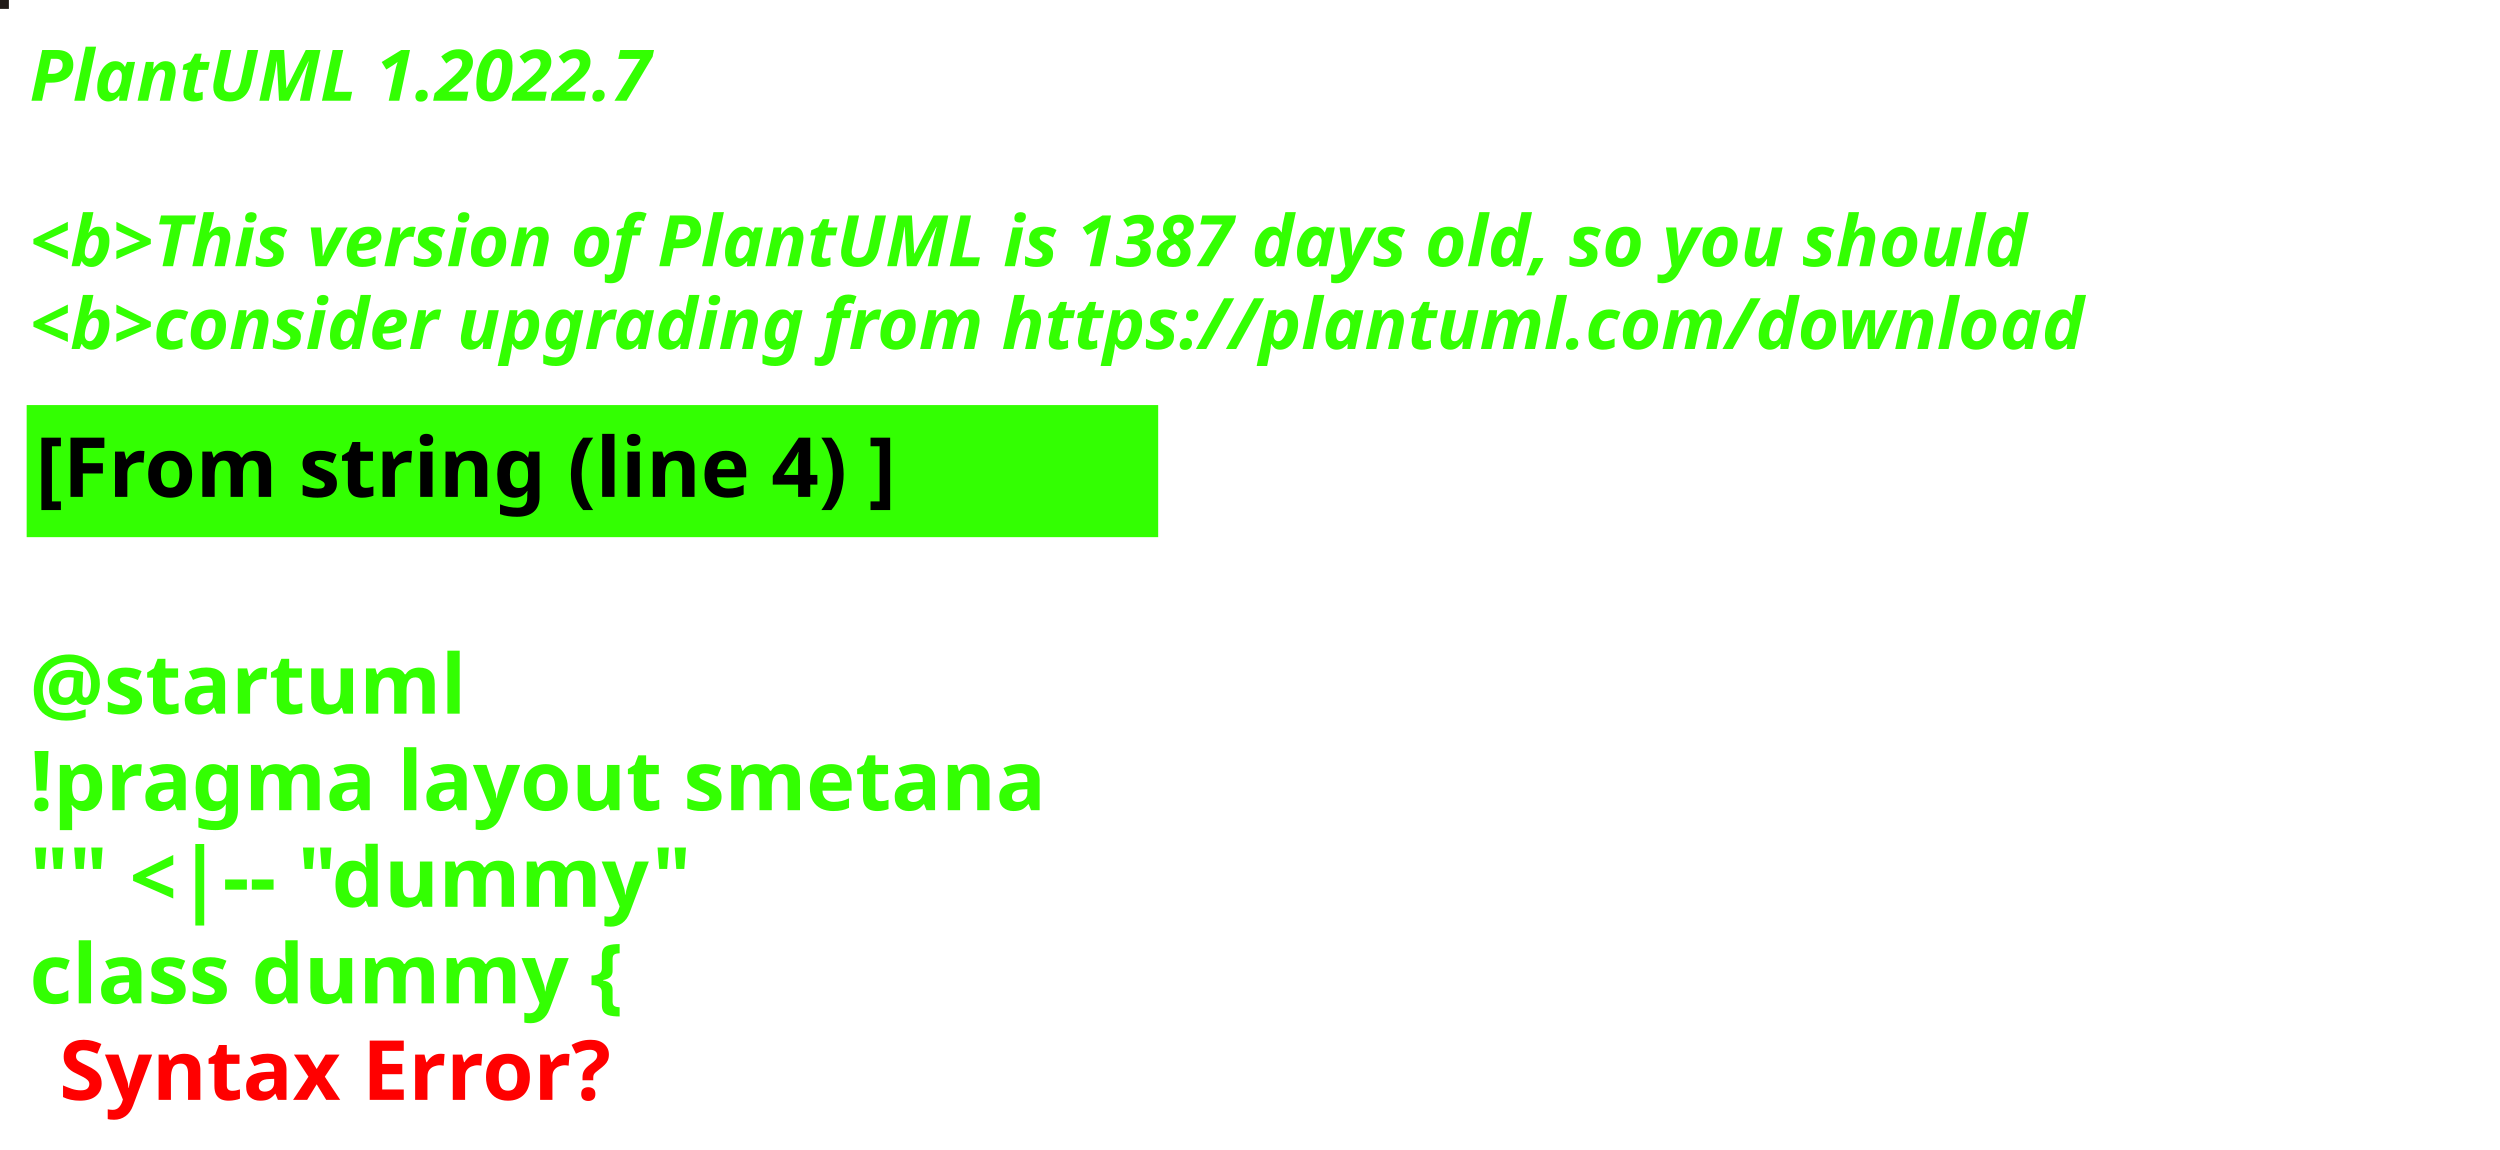
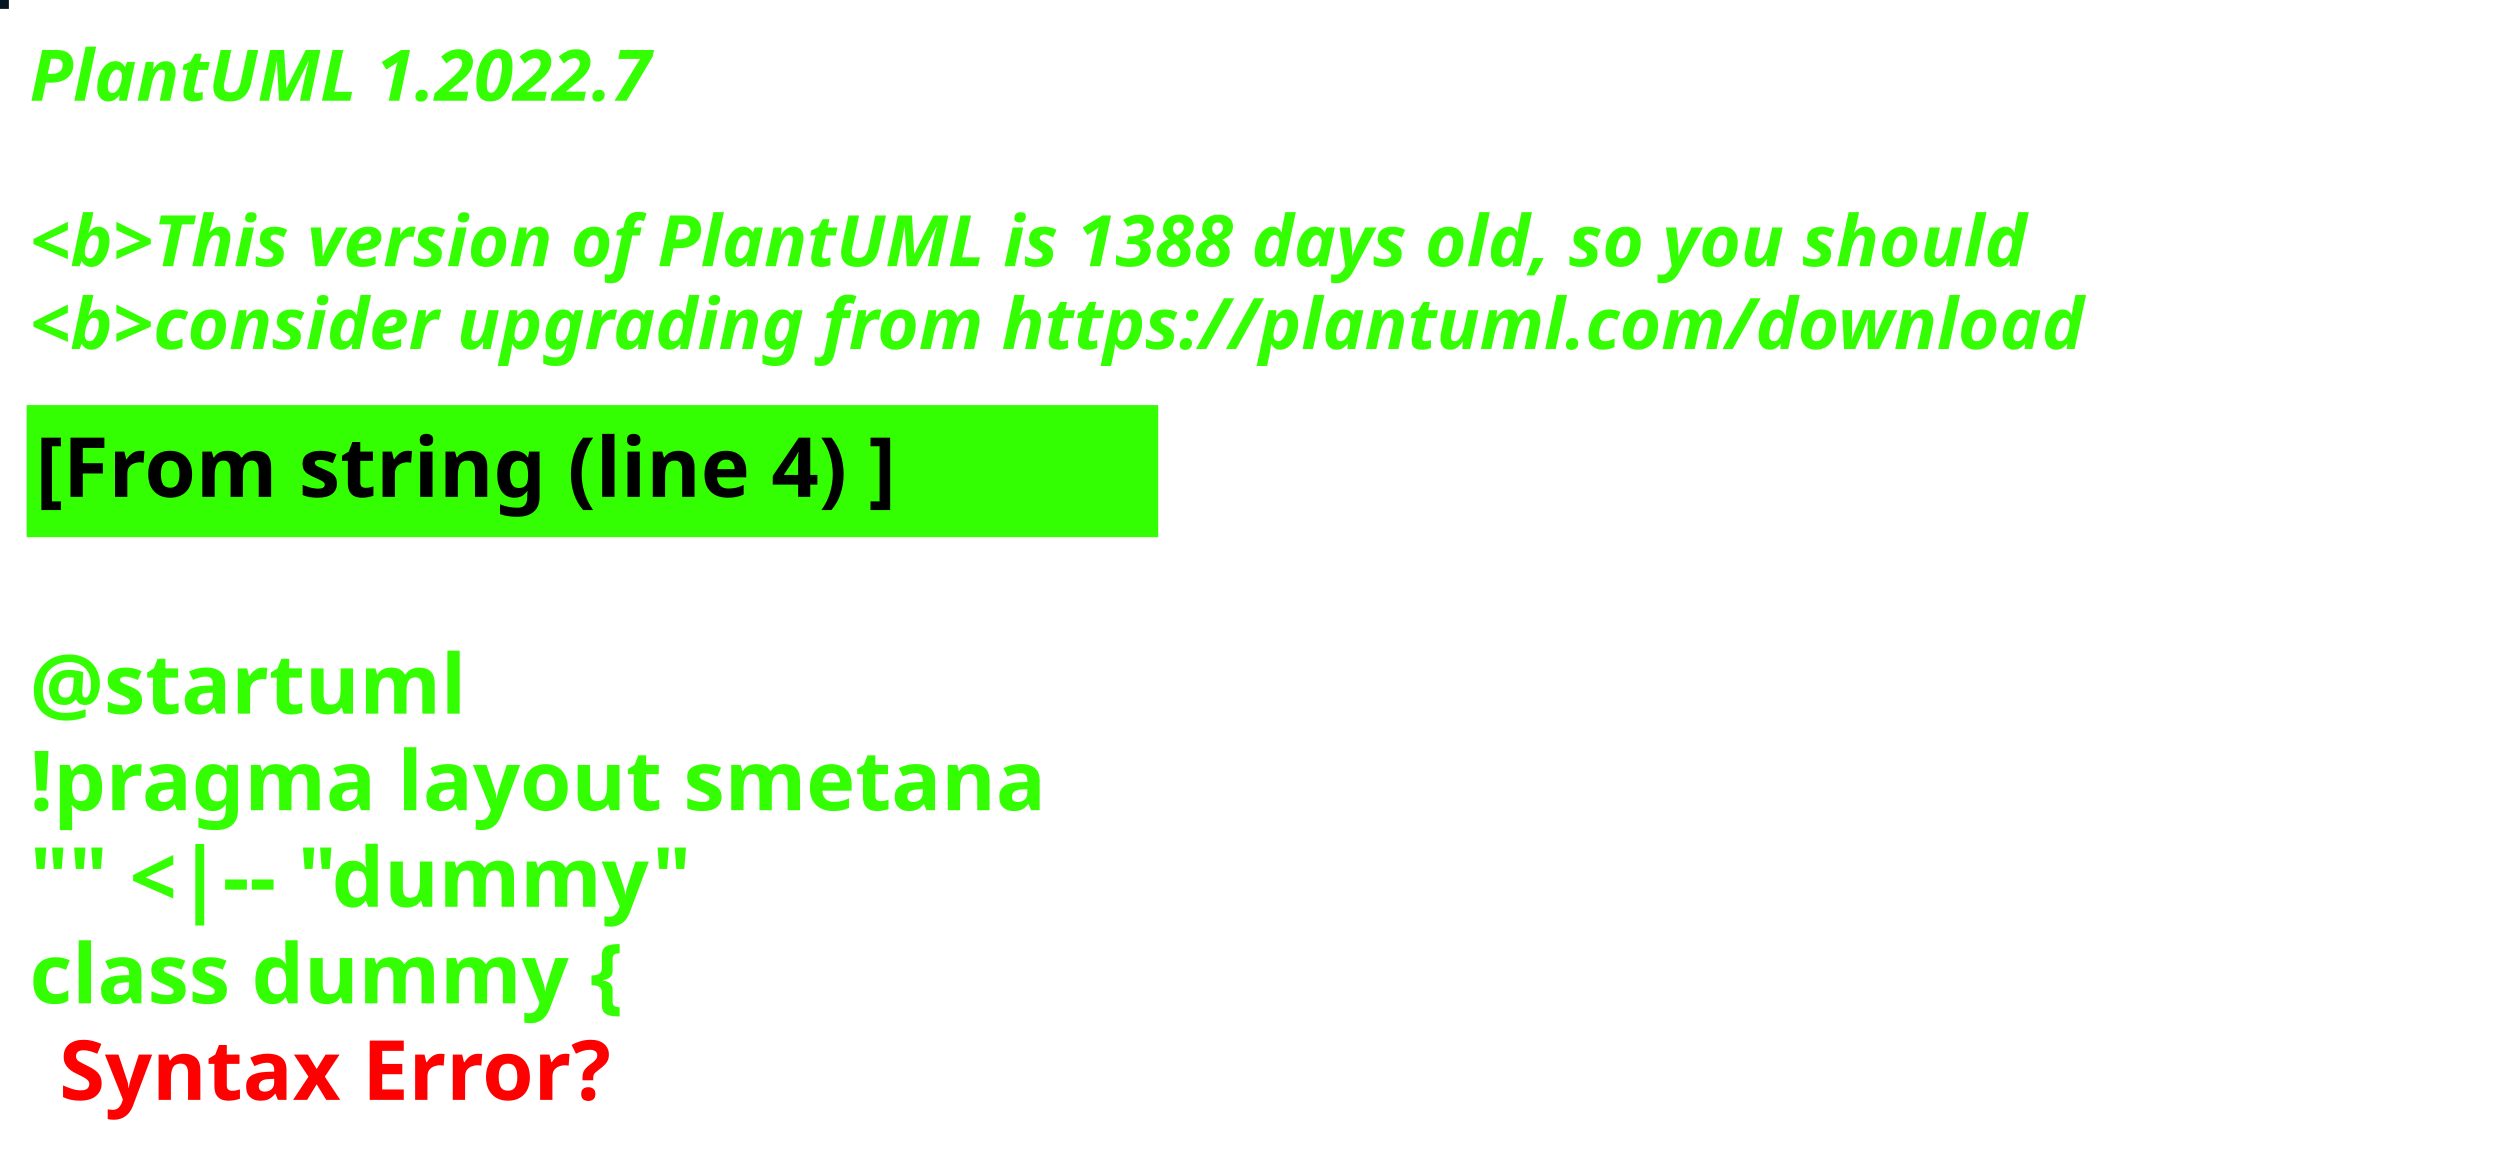
<svg xmlns="http://www.w3.org/2000/svg" contentStyleType="text/css" height="194px" preserveAspectRatio="none" style="width:422px;height:194px;background:#000000;" version="1.1" viewBox="0 0 422 194" width="422px" zoomAndPan="magnify">
  <defs />
  <g>
-     <rect fill="#201A17" height="1" style="stroke:#201A17;stroke-width:1.0;" width="1" x="0" y="0" />
+     <rect fill="#051720" height="1" style="stroke:#051720;stroke-width:1.0;" width="1" x="0" y="0" />
    <text fill="#33FF02" font-family="sans-serif" font-size="12" font-style="italic" font-weight="bold" lengthAdjust="spacing" textLength="127" x="5" y="17">PlantUML 1.2022.7</text>
    <text fill="#33FF02" font-family="sans-serif" font-size="12" font-style="italic" font-weight="bold" lengthAdjust="spacing" textLength="4" x="5" y="30.969"> </text>
-     <text fill="#33FF02" font-family="sans-serif" font-size="12" font-style="italic" font-weight="bold" lengthAdjust="spacing" textLength="407" x="5" y="44.938">&lt;b&gt;This version of PlantUML is 1387 days old, so you should</text>
+     <text fill="#33FF02" font-family="sans-serif" font-size="12" font-style="italic" font-weight="bold" lengthAdjust="spacing" textLength="407" x="5" y="44.938">&lt;b&gt;This version of PlantUML is 1388 days old, so you should</text>
    <text fill="#33FF02" font-family="sans-serif" font-size="12" font-style="italic" font-weight="bold" lengthAdjust="spacing" textLength="408" x="5" y="58.906">&lt;b&gt;consider upgrading from https://plantuml.com/download</text>
    <rect fill="#33FF02" height="21.297" style="stroke:#33FF02;stroke-width:1.0;" width="190" x="5" y="68.875" />
    <text fill="#000000" font-family="sans-serif" font-size="14" font-weight="bold" lengthAdjust="spacing" textLength="168" x="6" y="83.875">[From string (line 4) ]</text>
    <text fill="#33FF02" font-family="sans-serif" font-size="14" font-weight="bold" lengthAdjust="spacing" textLength="5" x="5" y="104.172"> </text>
    <text fill="#33FF02" font-family="sans-serif" font-size="14" font-weight="bold" lengthAdjust="spacing" textLength="79" x="5" y="120.469">@startuml</text>
    <text fill="#33FF02" font-family="sans-serif" font-size="14" font-weight="bold" lengthAdjust="spacing" textLength="190" x="5" y="136.766">!pragma layout smetana</text>
    <text fill="#33FF02" font-family="sans-serif" font-size="14" font-weight="bold" lengthAdjust="spacing" textLength="124" x="5" y="153.062">"" &lt;|-- "dummy"</text>
    <text fill="#33FF02" font-family="sans-serif" font-size="14" font-weight="bold" lengthAdjust="spacing" text-decoration="wavy underline" textLength="117" x="5" y="169.359">class dummy {</text>
    <text fill="#FF0000" font-family="sans-serif" font-size="14" font-weight="bold" lengthAdjust="spacing" textLength="106" x="10" y="185.656">Syntax Error?</text>
  </g>
</svg>
